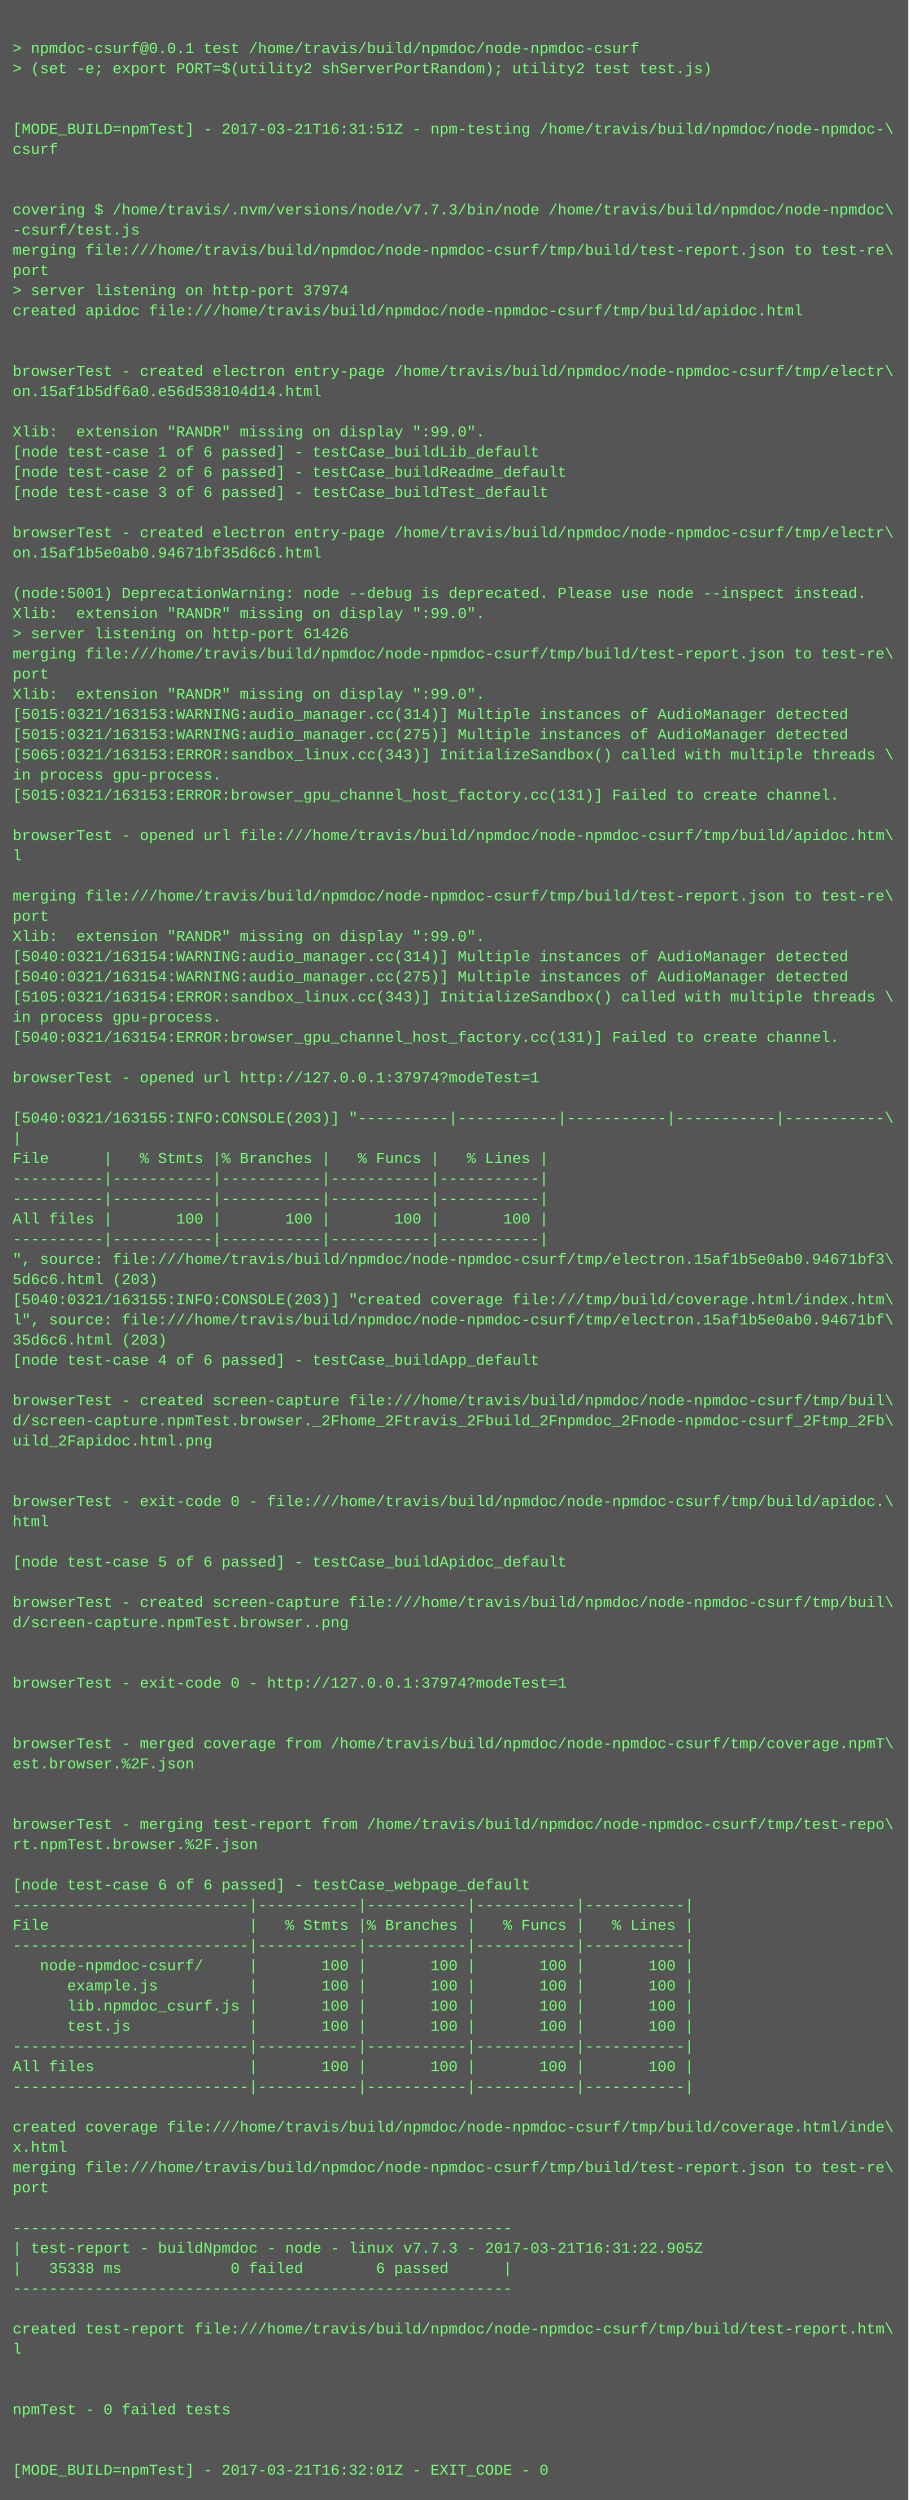
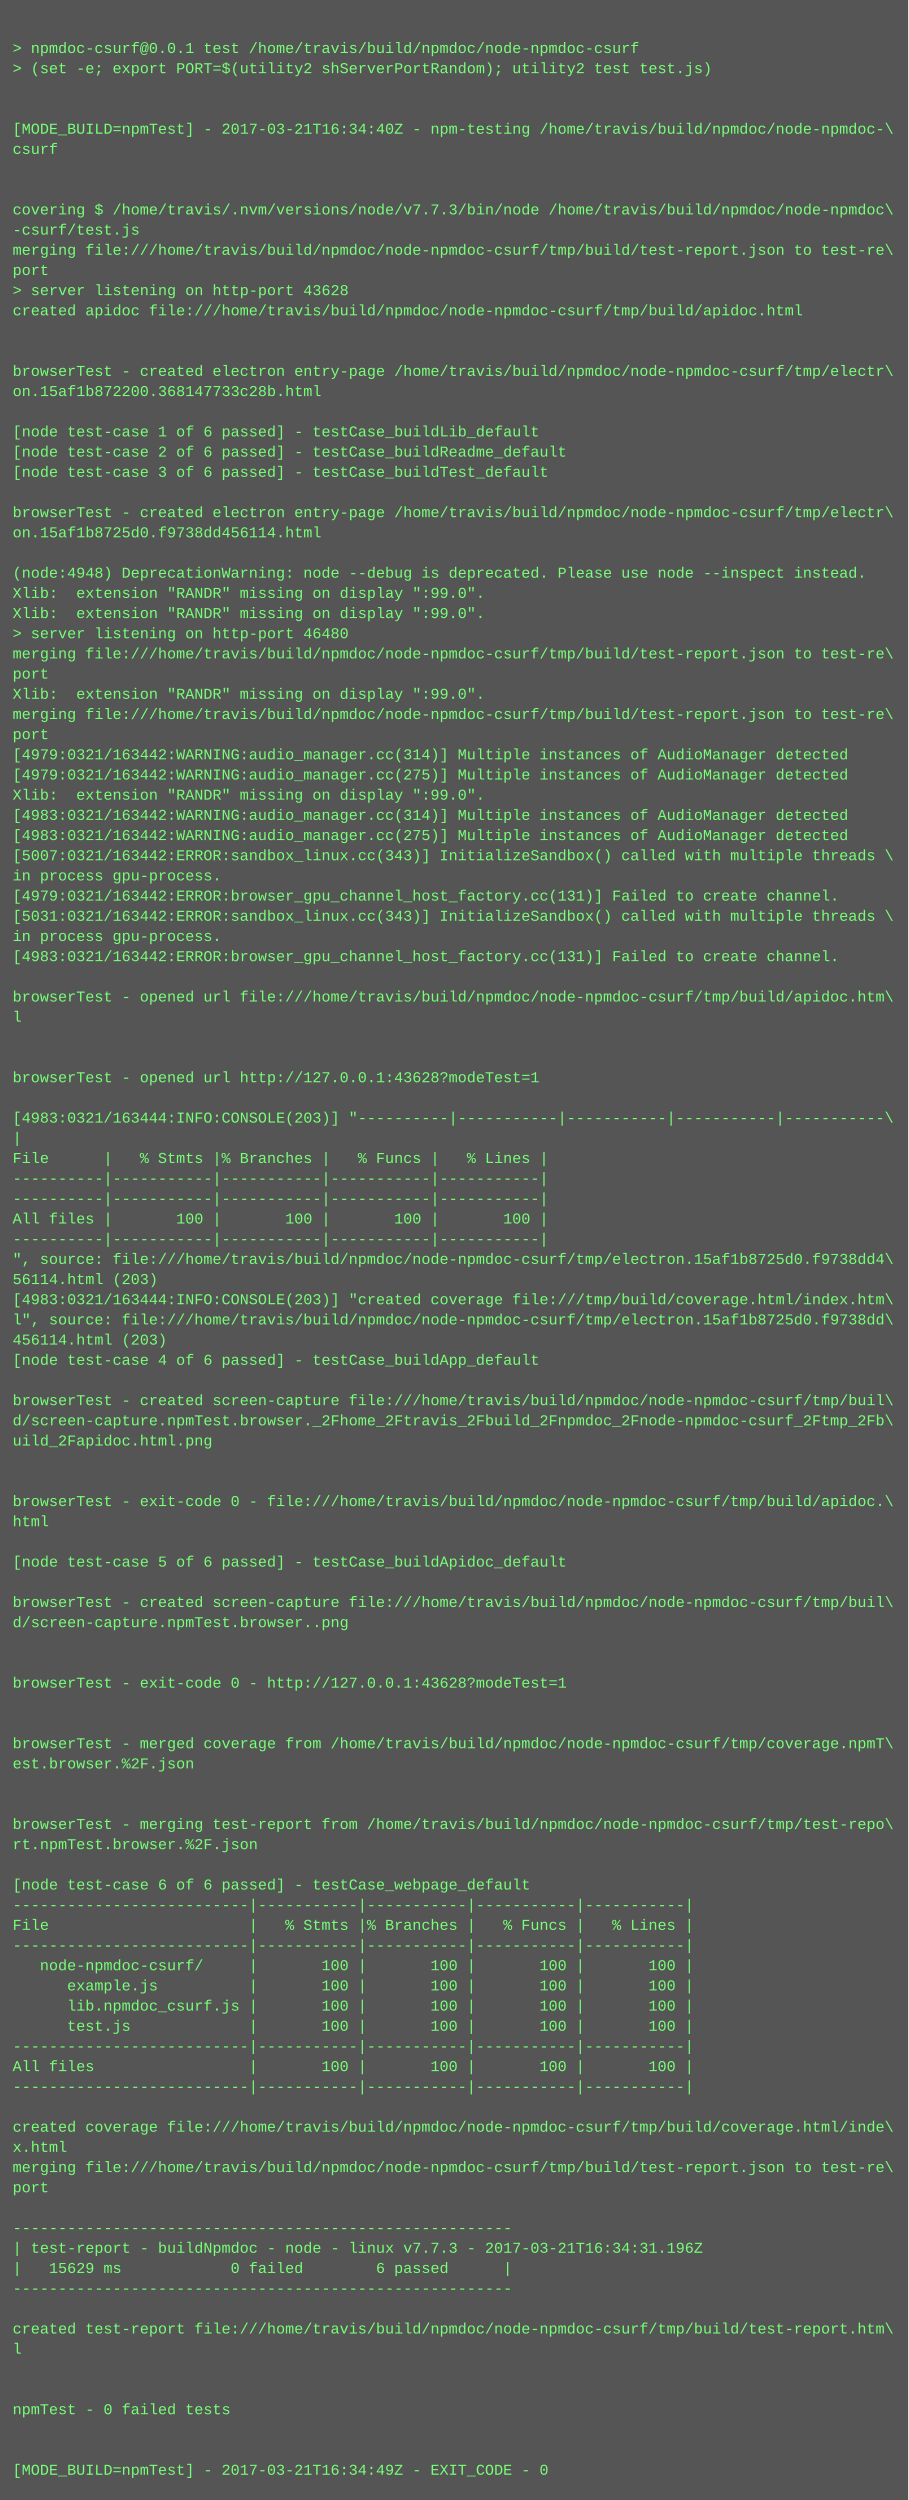
<svg xmlns="http://www.w3.org/2000/svg" height="1982" width="720">
  <rect height="1982" fill="#555" width="720" />
  <text fill="#7f7" font-family="Courier New" font-size="12" xml:space="preserve">
    <tspan x="10" y="26" />
    <tspan x="10" y="42">&gt; npmdoc-csurf@0.0.1 test /home/travis/build/npmdoc/node-npmdoc-csurf</tspan>
    <tspan x="10" y="58">&gt; (set -e; export PORT=$(utility2 shServerPortRandom); utility2 test test.js)</tspan>
    <tspan x="10" y="74" />
    <tspan x="10" y="90" />
-     <tspan x="10" y="106">[MODE_BUILD=npmTest] - 2017-03-21T16:31:51Z - npm-testing /home/travis/build/npmdoc/node-npmdoc-\</tspan>
+     <tspan x="10" y="106">[MODE_BUILD=npmTest] - 2017-03-21T16:34:40Z - npm-testing /home/travis/build/npmdoc/node-npmdoc-\</tspan>
    <tspan x="10" y="122">csurf</tspan>
    <tspan x="10" y="138" />
    <tspan x="10" y="154" />
    <tspan x="10" y="170">covering $ /home/travis/.nvm/versions/node/v7.7.3/bin/node /home/travis/build/npmdoc/node-npmdoc\</tspan>
    <tspan x="10" y="186">-csurf/test.js</tspan>
    <tspan x="10" y="202">merging file:///home/travis/build/npmdoc/node-npmdoc-csurf/tmp/build/test-report.json to test-re\</tspan>
    <tspan x="10" y="218">port</tspan>
-     <tspan x="10" y="234">&gt; server listening on http-port 37974</tspan>
+     <tspan x="10" y="234">&gt; server listening on http-port 43628</tspan>
    <tspan x="10" y="250">created apidoc file:///home/travis/build/npmdoc/node-npmdoc-csurf/tmp/build/apidoc.html</tspan>
    <tspan x="10" y="266" />
    <tspan x="10" y="282" />
    <tspan x="10" y="298">browserTest - created electron entry-page /home/travis/build/npmdoc/node-npmdoc-csurf/tmp/electr\</tspan>
-     <tspan x="10" y="314">on.15af1b5df6a0.e56d538104d14.html</tspan>
+     <tspan x="10" y="314">on.15af1b872200.368147733c28b.html</tspan>
    <tspan x="10" y="330" />
-     <tspan x="10" y="346">Xlib:  extension "RANDR" missing on display ":99.0".</tspan>
-     <tspan x="10" y="362">[node test-case 1 of 6 passed] - testCase_buildLib_default</tspan>
-     <tspan x="10" y="378">[node test-case 2 of 6 passed] - testCase_buildReadme_default</tspan>
-     <tspan x="10" y="394">[node test-case 3 of 6 passed] - testCase_buildTest_default</tspan>
-     <tspan x="10" y="410" />
-     <tspan x="10" y="426">browserTest - created electron entry-page /home/travis/build/npmdoc/node-npmdoc-csurf/tmp/electr\</tspan>
-     <tspan x="10" y="442">on.15af1b5e0ab0.94671bf35d6c6.html</tspan>
-     <tspan x="10" y="458" />
-     <tspan x="10" y="474">(node:5001) DeprecationWarning: node --debug is deprecated. Please use node --inspect instead.</tspan>
+     <tspan x="10" y="346">[node test-case 1 of 6 passed] - testCase_buildLib_default</tspan>
+     <tspan x="10" y="362">[node test-case 2 of 6 passed] - testCase_buildReadme_default</tspan>
+     <tspan x="10" y="378">[node test-case 3 of 6 passed] - testCase_buildTest_default</tspan>
+     <tspan x="10" y="394" />
+     <tspan x="10" y="410">browserTest - created electron entry-page /home/travis/build/npmdoc/node-npmdoc-csurf/tmp/electr\</tspan>
+     <tspan x="10" y="426">on.15af1b8725d0.f9738dd456114.html</tspan>
+     <tspan x="10" y="442" />
+     <tspan x="10" y="458">(node:4948) DeprecationWarning: node --debug is deprecated. Please use node --inspect instead.</tspan>
+     <tspan x="10" y="474">Xlib:  extension "RANDR" missing on display ":99.0".</tspan>
    <tspan x="10" y="490">Xlib:  extension "RANDR" missing on display ":99.0".</tspan>
-     <tspan x="10" y="506">&gt; server listening on http-port 61426</tspan>
+     <tspan x="10" y="506">&gt; server listening on http-port 46480</tspan>
    <tspan x="10" y="522">merging file:///home/travis/build/npmdoc/node-npmdoc-csurf/tmp/build/test-report.json to test-re\</tspan>
    <tspan x="10" y="538">port</tspan>
    <tspan x="10" y="554">Xlib:  extension "RANDR" missing on display ":99.0".</tspan>
-     <tspan x="10" y="570">[5015:0321/163153:WARNING:audio_manager.cc(314)] Multiple instances of AudioManager detected</tspan>
-     <tspan x="10" y="586">[5015:0321/163153:WARNING:audio_manager.cc(275)] Multiple instances of AudioManager detected</tspan>
-     <tspan x="10" y="602">[5065:0321/163153:ERROR:sandbox_linux.cc(343)] InitializeSandbox() called with multiple threads \</tspan>
-     <tspan x="10" y="618">in process gpu-process. </tspan>
-     <tspan x="10" y="634">[5015:0321/163153:ERROR:browser_gpu_channel_host_factory.cc(131)] Failed to create channel.</tspan>
-     <tspan x="10" y="650" />
-     <tspan x="10" y="666">browserTest - opened url file:///home/travis/build/npmdoc/node-npmdoc-csurf/tmp/build/apidoc.htm\</tspan>
-     <tspan x="10" y="682">l</tspan>
-     <tspan x="10" y="698" />
-     <tspan x="10" y="714">merging file:///home/travis/build/npmdoc/node-npmdoc-csurf/tmp/build/test-report.json to test-re\</tspan>
-     <tspan x="10" y="730">port</tspan>
-     <tspan x="10" y="746">Xlib:  extension "RANDR" missing on display ":99.0".</tspan>
-     <tspan x="10" y="762">[5040:0321/163154:WARNING:audio_manager.cc(314)] Multiple instances of AudioManager detected</tspan>
-     <tspan x="10" y="778">[5040:0321/163154:WARNING:audio_manager.cc(275)] Multiple instances of AudioManager detected</tspan>
-     <tspan x="10" y="794">[5105:0321/163154:ERROR:sandbox_linux.cc(343)] InitializeSandbox() called with multiple threads \</tspan>
-     <tspan x="10" y="810">in process gpu-process. </tspan>
-     <tspan x="10" y="826">[5040:0321/163154:ERROR:browser_gpu_channel_host_factory.cc(131)] Failed to create channel.</tspan>
+     <tspan x="10" y="570">merging file:///home/travis/build/npmdoc/node-npmdoc-csurf/tmp/build/test-report.json to test-re\</tspan>
+     <tspan x="10" y="586">port</tspan>
+     <tspan x="10" y="602">[4979:0321/163442:WARNING:audio_manager.cc(314)] Multiple instances of AudioManager detected</tspan>
+     <tspan x="10" y="618">[4979:0321/163442:WARNING:audio_manager.cc(275)] Multiple instances of AudioManager detected</tspan>
+     <tspan x="10" y="634">Xlib:  extension "RANDR" missing on display ":99.0".</tspan>
+     <tspan x="10" y="650">[4983:0321/163442:WARNING:audio_manager.cc(314)] Multiple instances of AudioManager detected</tspan>
+     <tspan x="10" y="666">[4983:0321/163442:WARNING:audio_manager.cc(275)] Multiple instances of AudioManager detected</tspan>
+     <tspan x="10" y="682">[5007:0321/163442:ERROR:sandbox_linux.cc(343)] InitializeSandbox() called with multiple threads \</tspan>
+     <tspan x="10" y="698">in process gpu-process. </tspan>
+     <tspan x="10" y="714">[4979:0321/163442:ERROR:browser_gpu_channel_host_factory.cc(131)] Failed to create channel.</tspan>
+     <tspan x="10" y="730">[5031:0321/163442:ERROR:sandbox_linux.cc(343)] InitializeSandbox() called with multiple threads \</tspan>
+     <tspan x="10" y="746">in process gpu-process. </tspan>
+     <tspan x="10" y="762">[4983:0321/163442:ERROR:browser_gpu_channel_host_factory.cc(131)] Failed to create channel.</tspan>
+     <tspan x="10" y="778" />
+     <tspan x="10" y="794">browserTest - opened url file:///home/travis/build/npmdoc/node-npmdoc-csurf/tmp/build/apidoc.htm\</tspan>
+     <tspan x="10" y="810">l</tspan>
+     <tspan x="10" y="826" />
    <tspan x="10" y="842" />
-     <tspan x="10" y="858">browserTest - opened url http://127.0.0.1:37974?modeTest=1</tspan>
+     <tspan x="10" y="858">browserTest - opened url http://127.0.0.1:43628?modeTest=1</tspan>
    <tspan x="10" y="874" />
-     <tspan x="10" y="890">[5040:0321/163155:INFO:CONSOLE(203)] "----------|-----------|-----------|-----------|-----------\</tspan>
+     <tspan x="10" y="890">[4983:0321/163444:INFO:CONSOLE(203)] "----------|-----------|-----------|-----------|-----------\</tspan>
    <tspan x="10" y="906">|</tspan>
    <tspan x="10" y="922">File      |   % Stmts |% Branches |   % Funcs |   % Lines |</tspan>
    <tspan x="10" y="938">----------|-----------|-----------|-----------|-----------|</tspan>
    <tspan x="10" y="954">----------|-----------|-----------|-----------|-----------|</tspan>
    <tspan x="10" y="970">All files |       100 |       100 |       100 |       100 |</tspan>
    <tspan x="10" y="986">----------|-----------|-----------|-----------|-----------|</tspan>
-     <tspan x="10" y="1002">", source: file:///home/travis/build/npmdoc/node-npmdoc-csurf/tmp/electron.15af1b5e0ab0.94671bf3\</tspan>
-     <tspan x="10" y="1018">5d6c6.html (203)</tspan>
-     <tspan x="10" y="1034">[5040:0321/163155:INFO:CONSOLE(203)] "created coverage file:///tmp/build/coverage.html/index.htm\</tspan>
-     <tspan x="10" y="1050">l", source: file:///home/travis/build/npmdoc/node-npmdoc-csurf/tmp/electron.15af1b5e0ab0.94671bf\</tspan>
-     <tspan x="10" y="1066">35d6c6.html (203)</tspan>
+     <tspan x="10" y="1002">", source: file:///home/travis/build/npmdoc/node-npmdoc-csurf/tmp/electron.15af1b8725d0.f9738dd4\</tspan>
+     <tspan x="10" y="1018">56114.html (203)</tspan>
+     <tspan x="10" y="1034">[4983:0321/163444:INFO:CONSOLE(203)] "created coverage file:///tmp/build/coverage.html/index.htm\</tspan>
+     <tspan x="10" y="1050">l", source: file:///home/travis/build/npmdoc/node-npmdoc-csurf/tmp/electron.15af1b8725d0.f9738dd\</tspan>
+     <tspan x="10" y="1066">456114.html (203)</tspan>
    <tspan x="10" y="1082">[node test-case 4 of 6 passed] - testCase_buildApp_default</tspan>
    <tspan x="10" y="1098" />
    <tspan x="10" y="1114">browserTest - created screen-capture file:///home/travis/build/npmdoc/node-npmdoc-csurf/tmp/buil\</tspan>
    <tspan x="10" y="1130">d/screen-capture.npmTest.browser._2Fhome_2Ftravis_2Fbuild_2Fnpmdoc_2Fnode-npmdoc-csurf_2Ftmp_2Fb\</tspan>
    <tspan x="10" y="1146">uild_2Fapidoc.html.png</tspan>
    <tspan x="10" y="1162" />
    <tspan x="10" y="1178" />
    <tspan x="10" y="1194">browserTest - exit-code 0 - file:///home/travis/build/npmdoc/node-npmdoc-csurf/tmp/build/apidoc.\</tspan>
    <tspan x="10" y="1210">html</tspan>
    <tspan x="10" y="1226" />
    <tspan x="10" y="1242">[node test-case 5 of 6 passed] - testCase_buildApidoc_default</tspan>
    <tspan x="10" y="1258" />
    <tspan x="10" y="1274">browserTest - created screen-capture file:///home/travis/build/npmdoc/node-npmdoc-csurf/tmp/buil\</tspan>
    <tspan x="10" y="1290">d/screen-capture.npmTest.browser..png</tspan>
    <tspan x="10" y="1306" />
    <tspan x="10" y="1322" />
-     <tspan x="10" y="1338">browserTest - exit-code 0 - http://127.0.0.1:37974?modeTest=1</tspan>
+     <tspan x="10" y="1338">browserTest - exit-code 0 - http://127.0.0.1:43628?modeTest=1</tspan>
    <tspan x="10" y="1354" />
    <tspan x="10" y="1370" />
    <tspan x="10" y="1386">browserTest - merged coverage from /home/travis/build/npmdoc/node-npmdoc-csurf/tmp/coverage.npmT\</tspan>
    <tspan x="10" y="1402">est.browser.%2F.json</tspan>
    <tspan x="10" y="1418" />
    <tspan x="10" y="1434" />
    <tspan x="10" y="1450">browserTest - merging test-report from /home/travis/build/npmdoc/node-npmdoc-csurf/tmp/test-repo\</tspan>
    <tspan x="10" y="1466">rt.npmTest.browser.%2F.json</tspan>
    <tspan x="10" y="1482" />
    <tspan x="10" y="1498">[node test-case 6 of 6 passed] - testCase_webpage_default</tspan>
    <tspan x="10" y="1514">--------------------------|-----------|-----------|-----------|-----------|</tspan>
    <tspan x="10" y="1530">File                      |   % Stmts |% Branches |   % Funcs |   % Lines |</tspan>
    <tspan x="10" y="1546">--------------------------|-----------|-----------|-----------|-----------|</tspan>
    <tspan x="10" y="1562">   node-npmdoc-csurf/     |       100 |       100 |       100 |       100 |</tspan>
    <tspan x="10" y="1578">      example.js          |       100 |       100 |       100 |       100 |</tspan>
    <tspan x="10" y="1594">      lib.npmdoc_csurf.js |       100 |       100 |       100 |       100 |</tspan>
    <tspan x="10" y="1610">      test.js             |       100 |       100 |       100 |       100 |</tspan>
    <tspan x="10" y="1626">--------------------------|-----------|-----------|-----------|-----------|</tspan>
    <tspan x="10" y="1642">All files                 |       100 |       100 |       100 |       100 |</tspan>
    <tspan x="10" y="1658">--------------------------|-----------|-----------|-----------|-----------|</tspan>
    <tspan x="10" y="1674" />
    <tspan x="10" y="1690">created coverage file:///home/travis/build/npmdoc/node-npmdoc-csurf/tmp/build/coverage.html/inde\</tspan>
    <tspan x="10" y="1706">x.html</tspan>
    <tspan x="10" y="1722">merging file:///home/travis/build/npmdoc/node-npmdoc-csurf/tmp/build/test-report.json to test-re\</tspan>
    <tspan x="10" y="1738">port</tspan>
    <tspan x="10" y="1754" />
    <tspan x="10" y="1770">-------------------------------------------------------</tspan>
-     <tspan x="10" y="1786">| test-report - buildNpmdoc - node - linux v7.7.3 - 2017-03-21T16:31:22.905Z</tspan>
-     <tspan x="10" y="1802">|   35338 ms            0 failed        6 passed      |</tspan>
+     <tspan x="10" y="1786">| test-report - buildNpmdoc - node - linux v7.7.3 - 2017-03-21T16:34:31.196Z</tspan>
+     <tspan x="10" y="1802">|   15629 ms            0 failed        6 passed      |</tspan>
    <tspan x="10" y="1818">-------------------------------------------------------</tspan>
    <tspan x="10" y="1834" />
    <tspan x="10" y="1850">created test-report file:///home/travis/build/npmdoc/node-npmdoc-csurf/tmp/build/test-report.htm\</tspan>
    <tspan x="10" y="1866">l</tspan>
    <tspan x="10" y="1882" />
    <tspan x="10" y="1898" />
    <tspan x="10" y="1914">npmTest - 0 failed tests</tspan>
    <tspan x="10" y="1930" />
    <tspan x="10" y="1946" />
-     <tspan x="10" y="1962">[MODE_BUILD=npmTest] - 2017-03-21T16:32:01Z - EXIT_CODE - 0</tspan>
+     <tspan x="10" y="1962">[MODE_BUILD=npmTest] - 2017-03-21T16:34:49Z - EXIT_CODE - 0</tspan>
  </text>
</svg>
